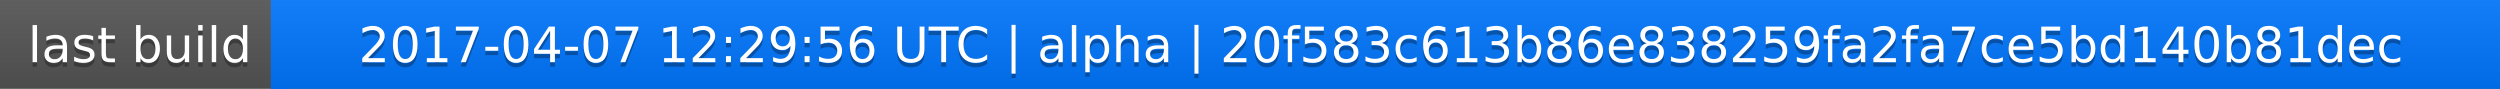
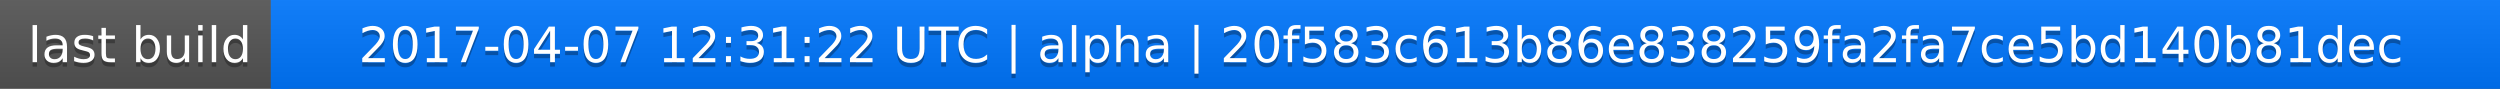
<svg xmlns="http://www.w3.org/2000/svg" width="563" height="20">
  <linearGradient id="a" x2="0" y2="100%">
    <stop offset="0" stop-color="#bbb" stop-opacity=".1" />
    <stop offset="1" stop-opacity=".1" />
  </linearGradient>
  <rect rx="0" width="563" height="20" fill="#555" />
  <rect rx="0" x="61" width="502" height="20" fill="#07f" />
  <path fill="#07f" d="M61 0h4v20h-4z" />
  <rect rx="0" width="563" height="20" fill="url(#a)" />
  <g fill="#fff" text-anchor="middle" font-family="DejaVu Sans,Verdana,Geneva,sans-serif" font-size="11">
    <text x="31.5" y="15" fill="#010101" fill-opacity=".3">last build</text>
    <text x="31.5" y="14">last build</text>
-     <text x="311" y="15" fill="#010101" fill-opacity=".3">2017-04-07 12:29:56 UTC | alpha | 20f583c613b86e838259fa2fa7ce5bd140b81dec</text>
-     <text x="311" y="14">2017-04-07 12:29:56 UTC | alpha | 20f583c613b86e838259fa2fa7ce5bd140b81dec</text>
+     <text x="311" y="15" fill="#010101" fill-opacity=".3">2017-04-07 12:31:22 UTC | alpha | 20f583c613b86e838259fa2fa7ce5bd140b81dec</text>
+     <text x="311" y="14">2017-04-07 12:31:22 UTC | alpha | 20f583c613b86e838259fa2fa7ce5bd140b81dec</text>
  </g>
</svg>
